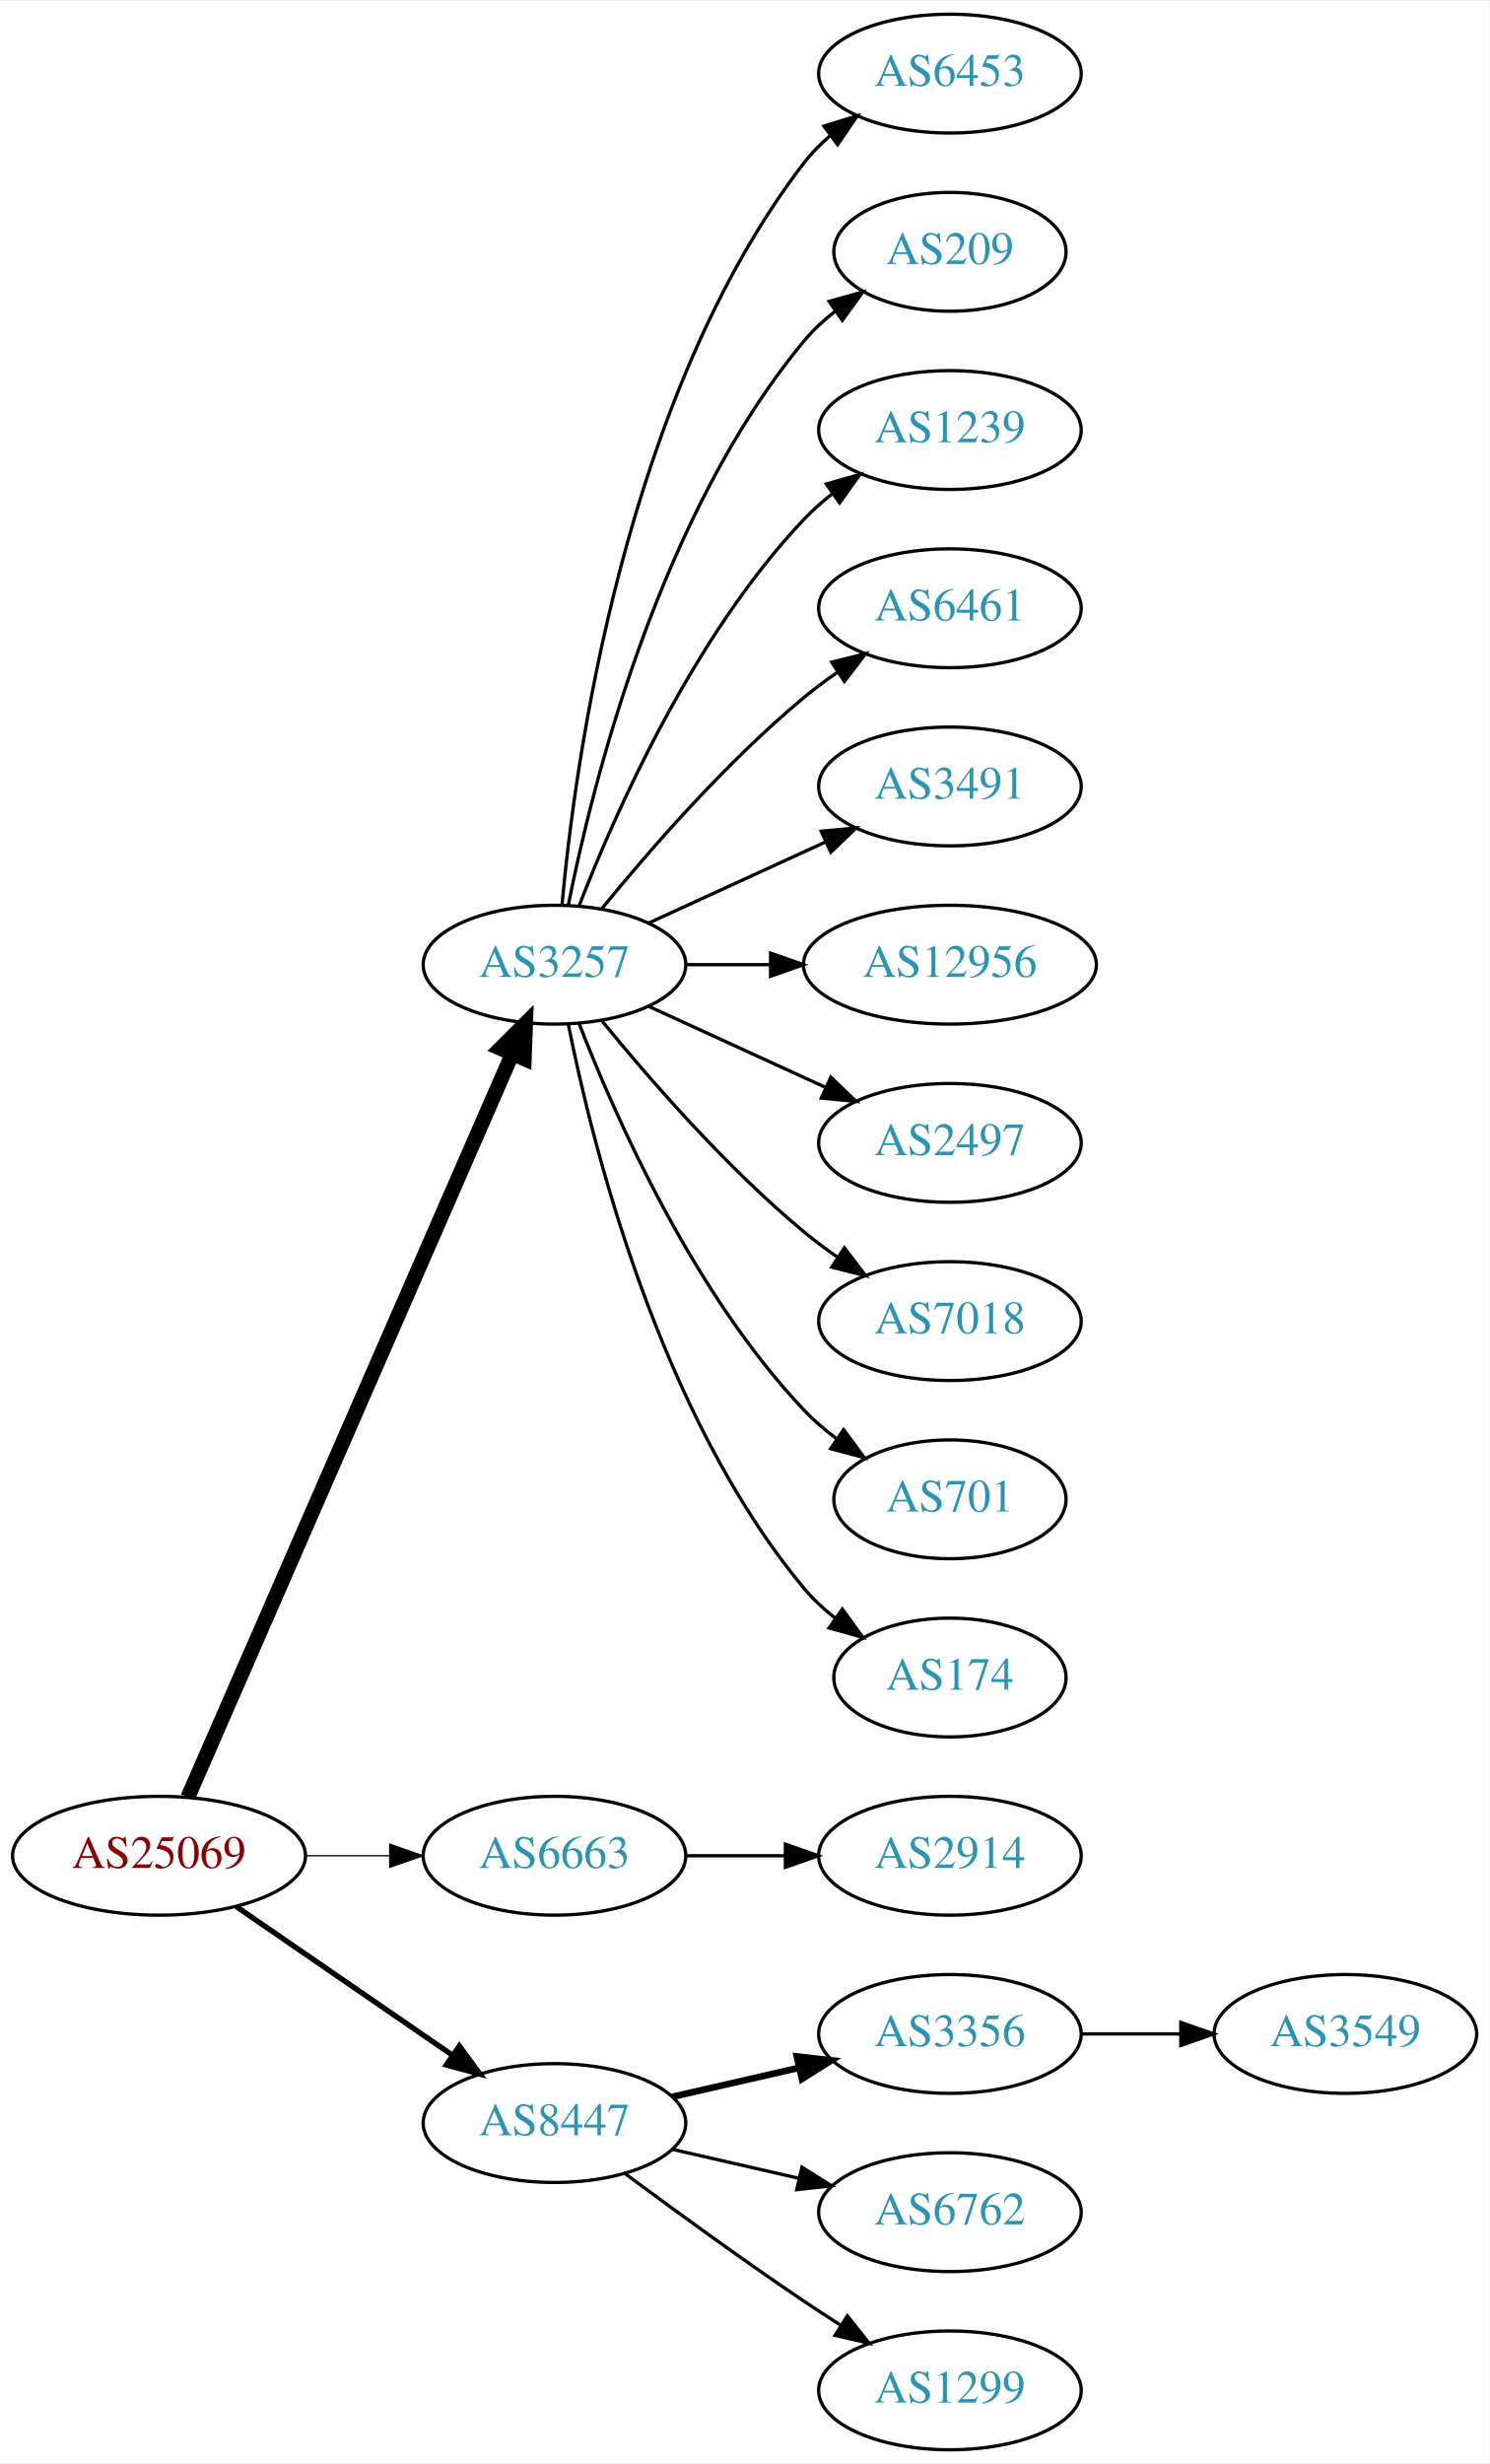
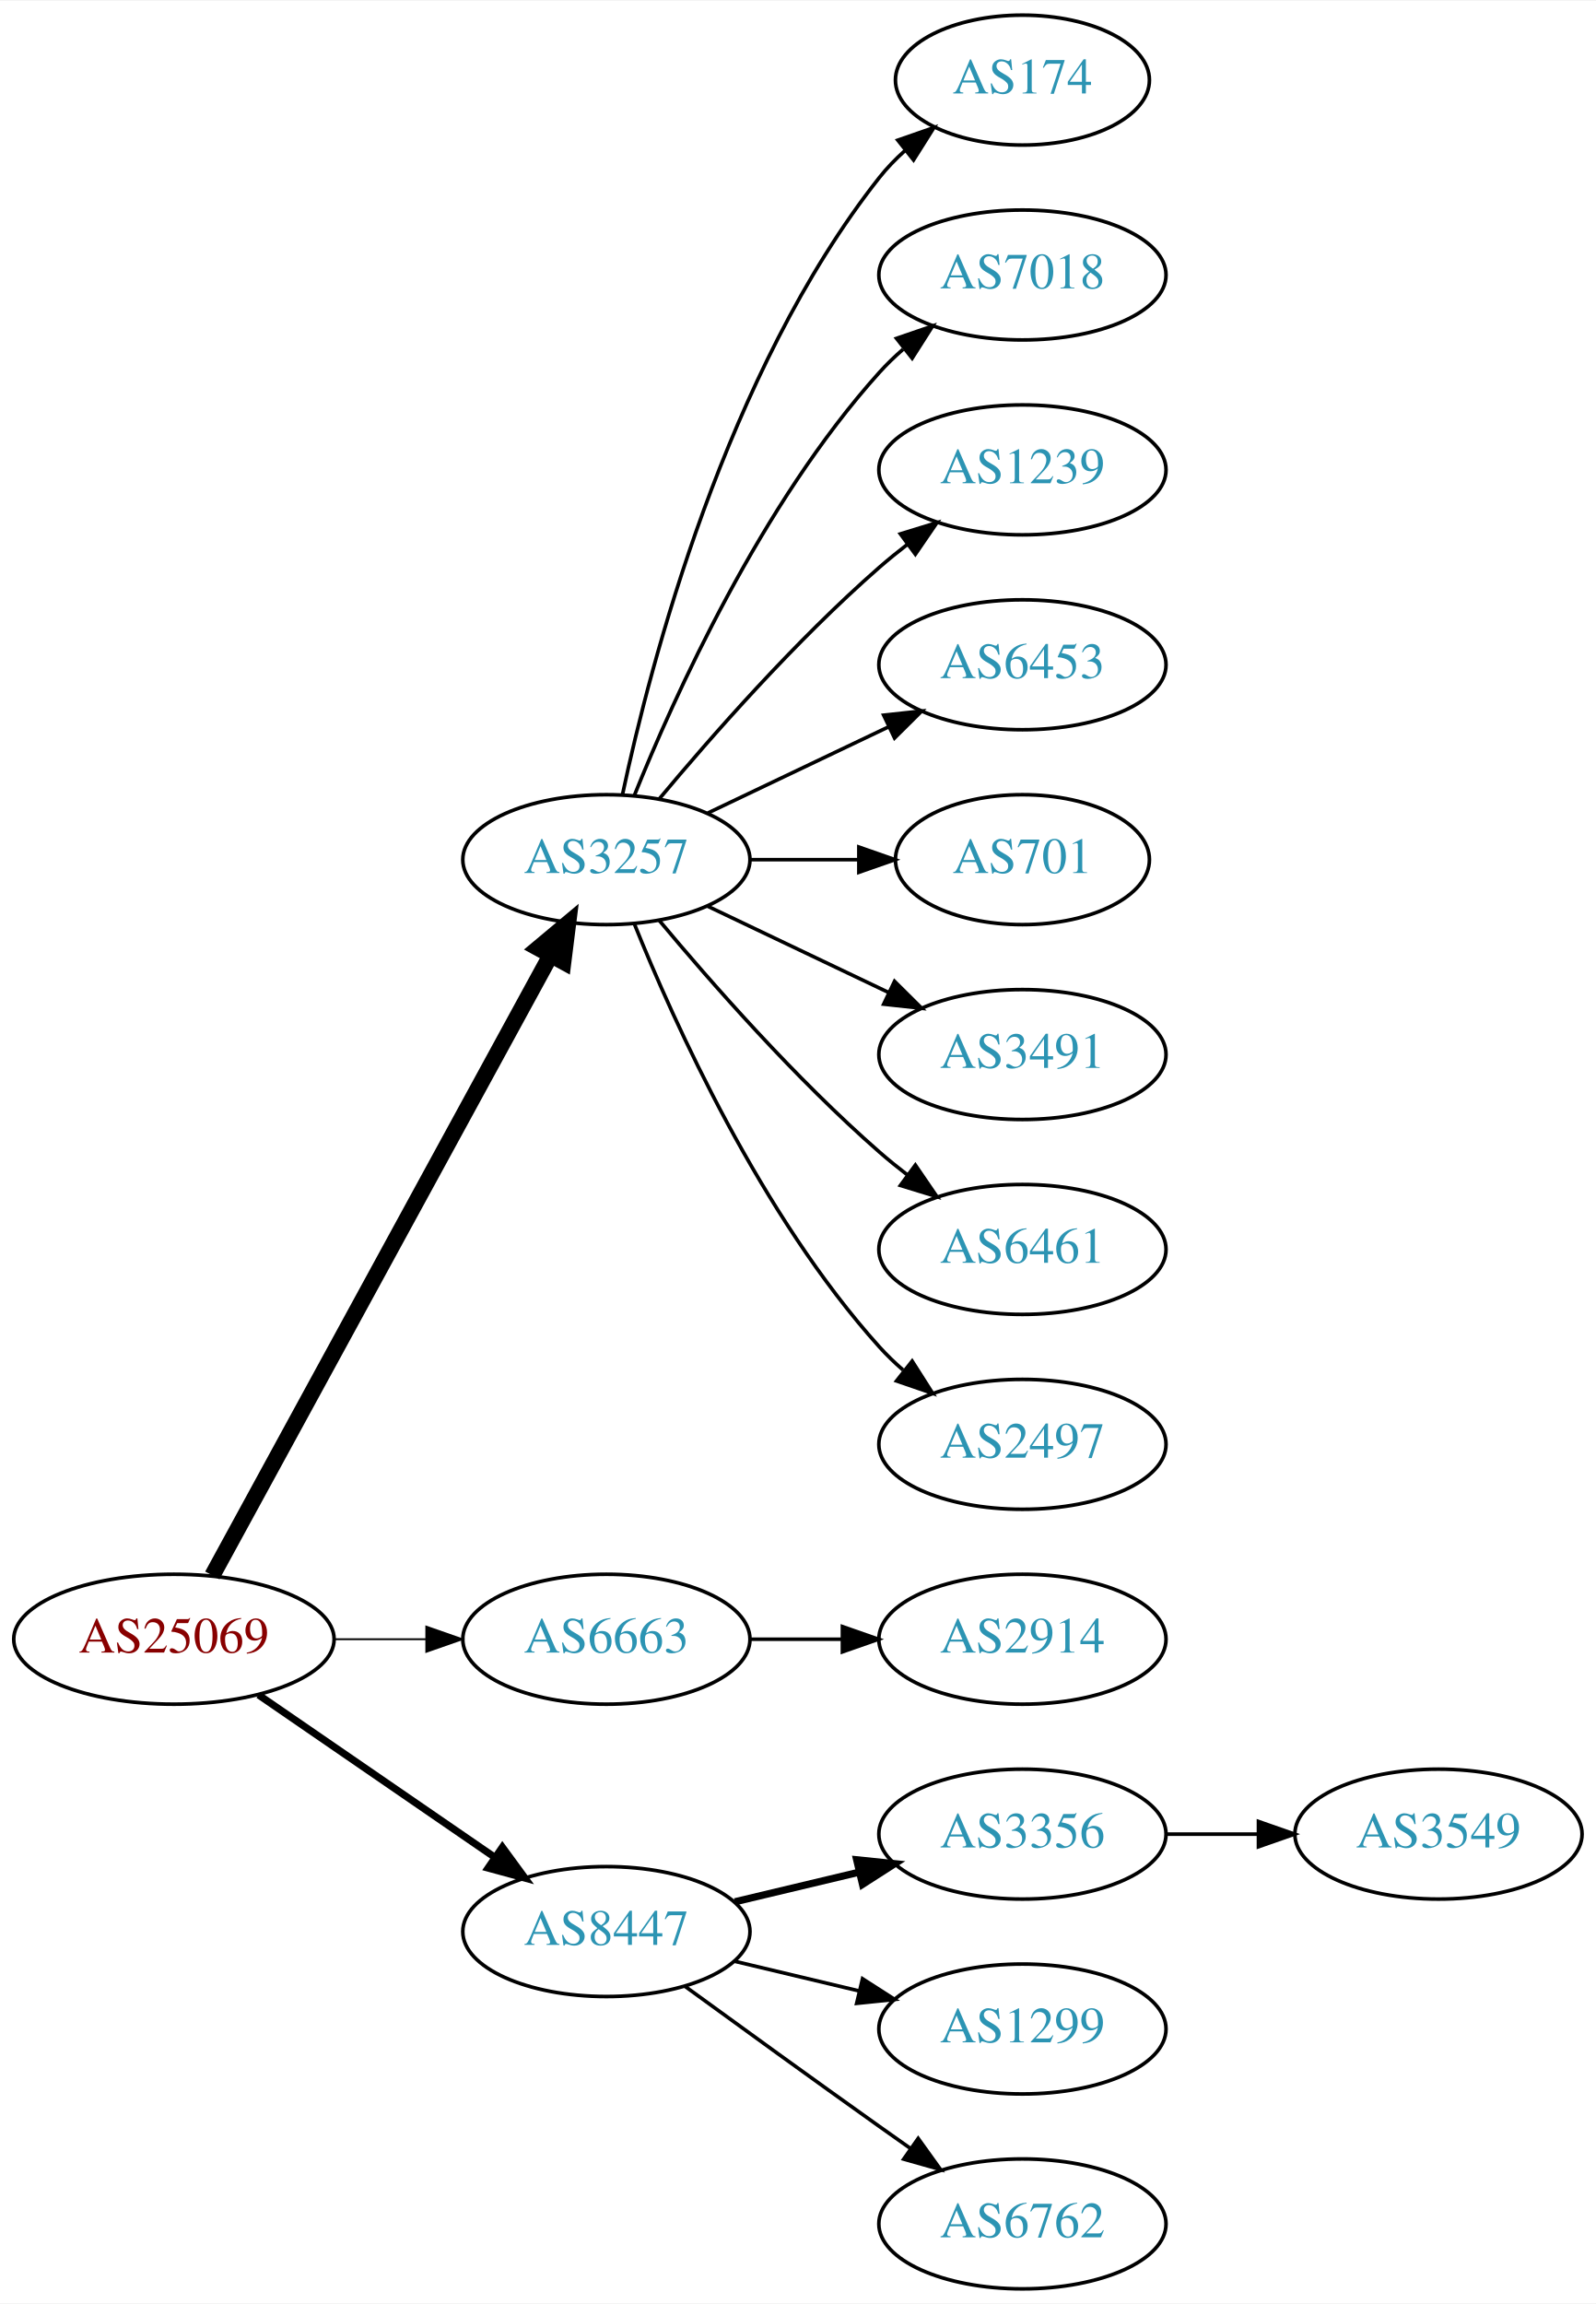
- <svg xmlns="http://www.w3.org/2000/svg" xmlns:xlink="http://www.w3.org/1999/xlink" width="451pt" height="746pt" viewBox="0.00 0.00 451.37 746.00">
-   <g id="graph0" class="graph" transform="scale(1 1) rotate(0) translate(4 742)">
-     <polygon fill="white" stroke="none" points="-4,4 -4,-742 447.37,-742 447.37,4 -4,4" />
+ <svg xmlns="http://www.w3.org/2000/svg" xmlns:xlink="http://www.w3.org/1999/xlink" width="442pt" height="638pt" viewBox="0.00 0.00 442.27 638.00">
+   <g id="graph0" class="graph" transform="scale(1 1) rotate(0) translate(4 634)">
+     <polygon fill="white" stroke="none" points="-4,4 -4,-634 438.271,-634 438.271,4 -4,4" />
    <g id="node1" class="node">
      <g id="a_node1">
        <a xlink:href="/asn/25069" xlink:title="AS25069 ~ OMV Aktiengesellschaft [AT]">
          <ellipse fill="#ffffff" stroke="black" cx="44.196" cy="-180" rx="44.393" ry="18" />
          <text text-anchor="middle" x="44.196" y="-176.3" font-family="Times,serif" font-size="14.00" fill="#880000">AS25069</text>
        </a>
      </g>
    </g>
    <g id="node2" class="node">
      <g id="a_node2">
        <a xlink:href="/asn/3257" xlink:title="AS3257 ~ GTT [DE]">
-           <ellipse fill="#ffffff" stroke="black" cx="164.039" cy="-450" rx="39.794" ry="18" />
-           <text text-anchor="middle" x="164.039" y="-446.3" font-family="Times,serif" font-size="14.00" fill="#2c94b3">AS3257</text>
+           <ellipse fill="#ffffff" stroke="black" cx="164.039" cy="-396" rx="39.794" ry="18" />
+           <text text-anchor="middle" x="164.039" y="-392.3" font-family="Times,serif" font-size="14.00" fill="#2c94b3">AS3257</text>
        </a>
      </g>
    </g>
    <g id="edge1" class="edge">
-       <path fill="none" stroke="black" stroke-width="4.5" d="M52.928,-197.715C73.029,-243.771 127.038,-367.514 151.141,-422.739" />
-       <polygon fill="black" stroke="black" stroke-width="4.5" points="147.669,-424.629 155.278,-432.219 154.887,-421.479 147.669,-424.629" />
+       <path fill="none" stroke="black" stroke-width="4.5" d="M54.84,-197.676C75.521,-235.584 124.234,-324.873 148.613,-369.559" />
+       <polygon fill="black" stroke="black" stroke-width="4.5" points="145.181,-371.49 153.427,-378.383 152.094,-367.718 145.181,-371.49" />
    </g>
    <g id="node3" class="node">
      <g id="a_node3">
        <a xlink:href="/asn/6663" xlink:title="AS6663 ~ Euroweb Romania S.R.L. [RO]">
          <ellipse fill="#ffffff" stroke="black" cx="164.039" cy="-180" rx="39.794" ry="18" />
          <text text-anchor="middle" x="164.039" y="-176.3" font-family="Times,serif" font-size="14.00" fill="#2c94b3">AS6663</text>
        </a>
      </g>
    </g>
    <g id="edge2" class="edge">
-       <path fill="none" stroke="black" stroke-width="0.409" d="M88.407,-180C96.72,-180 105.482,-180 113.965,-180" />
-       <polygon fill="black" stroke="black" stroke-width="0.409" points="114.123,-183.5 124.123,-180 114.123,-176.5 114.123,-183.5" />
+       <path fill="none" stroke="black" stroke-width="0.5" d="M88.407,-180C96.72,-180 105.482,-180 113.965,-180" />
+       <polygon fill="black" stroke="black" stroke-width="0.5" points="114.123,-183.5 124.123,-180 114.123,-176.5 114.123,-183.5" />
    </g>
    <g id="node4" class="node">
      <g id="a_node4">
        <a xlink:href="/asn/8447" xlink:title="AS8447 ~ A1 Telekom Austria AG [AT]">
          <ellipse fill="#ffffff" stroke="black" cx="164.039" cy="-99" rx="39.794" ry="18" />
          <text text-anchor="middle" x="164.039" y="-95.3" font-family="Times,serif" font-size="14.00" fill="#2c94b3">AS8447</text>
        </a>
      </g>
    </g>
    <g id="edge3" class="edge">
-       <path fill="none" stroke="black" stroke-width="1.636" d="M67.639,-164.574C86.22,-151.802 112.781,-133.545 133.161,-119.537" />
-       <polygon fill="black" stroke="black" stroke-width="1.636" points="135.216,-122.371 141.475,-113.822 131.251,-116.602 135.216,-122.371" />
+       <path fill="none" stroke="black" stroke-width="2" d="M67.639,-164.574C86.22,-151.802 112.781,-133.545 133.161,-119.537" />
+       <polygon fill="black" stroke="black" stroke-width="2" points="135.216,-122.371 141.475,-113.822 131.251,-116.602 135.216,-122.371" />
    </g>
    <g id="node5" class="node">
      <g id="a_node5">
-         <a xlink:href="/asn/6453" xlink:title="AS6453 ~ TATA COMMUNICATIONS (AMERICA) INC [US]">
-           <ellipse fill="#ffffff" stroke="black" cx="283.881" cy="-720" rx="39.794" ry="18" />
-           <text text-anchor="middle" x="283.881" y="-716.3" font-family="Times,serif" font-size="14.00" fill="#2c94b3">AS6453</text>
+         <a xlink:href="/asn/174" xlink:title="AS174 ~ Cogent Communications [US]">
+           <ellipse fill="#ffffff" stroke="black" cx="279.332" cy="-612" rx="35.194" ry="18" />
+           <text text-anchor="middle" x="279.332" y="-608.3" font-family="Times,serif" font-size="14.00" fill="#2c94b3">AS174</text>
        </a>
      </g>
    </g>
    <g id="edge4" class="edge">
-       <path fill="none" stroke="black" d="M166.323,-468.117C170.221,-511.332 185.238,-622.131 239.685,-693 241.975,-695.981 244.695,-698.716 247.639,-701.205" />
-       <polygon fill="black" stroke="black" points="245.686,-704.113 255.816,-707.218 249.833,-698.473 245.686,-704.113" />
+       <path fill="none" stroke="black" d="M168.529,-414.16C176.16,-450.03 197.152,-531.155 239.685,-585 241.765,-587.633 244.17,-590.116 246.743,-592.428" />
+       <polygon fill="black" stroke="black" points="244.799,-595.354 254.806,-598.835 249.154,-589.873 244.799,-595.354" />
    </g>
    <g id="node6" class="node">
      <g id="a_node6">
-         <a xlink:href="/asn/209" xlink:title="AS209 ~ CenturyLink Communications, LLC [US]">
-           <ellipse fill="#ffffff" stroke="black" cx="283.881" cy="-666" rx="35.194" ry="18" />
-           <text text-anchor="middle" x="283.881" y="-662.3" font-family="Times,serif" font-size="14.00" fill="#2c94b3">AS209</text>
+         <a xlink:href="/asn/7018" xlink:title="AS7018 ~ AT&amp;T Services, Inc. [US]">
+           <ellipse fill="#ffffff" stroke="black" cx="279.332" cy="-558" rx="39.794" ry="18" />
+           <text text-anchor="middle" x="279.332" y="-554.3" font-family="Times,serif" font-size="14.00" fill="#2c94b3">AS7018</text>
        </a>
      </g>
    </g>
    <g id="edge5" class="edge">
-       <path fill="none" stroke="black" d="M168.237,-468.073C175.401,-504.141 195.675,-586.125 239.685,-639 242.422,-642.288 245.667,-645.298 249.13,-648.017" />
-       <polygon fill="black" stroke="black" points="247.265,-650.983 257.471,-653.827 251.267,-645.239 247.265,-650.983" />
+       <path fill="none" stroke="black" d="M171.786,-413.787C182.837,-441.243 206.891,-494.578 239.685,-531 241.688,-533.224 243.906,-535.363 246.239,-537.397" />
+       <polygon fill="black" stroke="black" points="244.437,-540.433 254.458,-543.873 248.769,-534.935 244.437,-540.433" />
    </g>
    <g id="node7" class="node">
      <g id="a_node7">
        <a xlink:href="/asn/1239" xlink:title="AS1239 ~ Sprint [US]">
-           <ellipse fill="#ffffff" stroke="black" cx="283.881" cy="-612" rx="39.794" ry="18" />
-           <text text-anchor="middle" x="283.881" y="-608.3" font-family="Times,serif" font-size="14.00" fill="#2c94b3">AS1239</text>
+           <ellipse fill="#ffffff" stroke="black" cx="279.332" cy="-504" rx="39.794" ry="18" />
+           <text text-anchor="middle" x="279.332" y="-500.3" font-family="Times,serif" font-size="14.00" fill="#2c94b3">AS1239</text>
        </a>
      </g>
    </g>
    <g id="edge6" class="edge">
-       <path fill="none" stroke="black" d="M171.562,-467.994C182.312,-495.728 205.969,-549.429 239.685,-585 242.271,-587.728 245.188,-590.294 248.257,-592.677" />
-       <polygon fill="black" stroke="black" points="246.411,-595.658 256.605,-598.543 250.435,-589.93 246.411,-595.658" />
+       <path fill="none" stroke="black" d="M178.669,-412.817C192.951,-429.929 216.498,-456.745 239.685,-477 242.151,-479.154 244.789,-481.294 247.487,-483.372" />
+       <polygon fill="black" stroke="black" points="245.512,-486.264 255.641,-489.37 249.66,-480.625 245.512,-486.264" />
    </g>
    <g id="node8" class="node">
      <g id="a_node8">
-         <a xlink:href="/asn/6461" xlink:title="AS6461 ~ Zayo Bandwidth [US]">
-           <ellipse fill="#ffffff" stroke="black" cx="283.881" cy="-558" rx="39.794" ry="18" />
-           <text text-anchor="middle" x="283.881" y="-554.3" font-family="Times,serif" font-size="14.00" fill="#2c94b3">AS6461</text>
+         <a xlink:href="/asn/6453" xlink:title="AS6453 ~ TATA COMMUNICATIONS (AMERICA) INC [US]">
+           <ellipse fill="#ffffff" stroke="black" cx="279.332" cy="-450" rx="39.794" ry="18" />
+           <text text-anchor="middle" x="279.332" y="-446.3" font-family="Times,serif" font-size="14.00" fill="#2c94b3">AS6453</text>
        </a>
      </g>
    </g>
    <g id="edge7" class="edge">
-       <path fill="none" stroke="black" d="M178.458,-467.065C192.572,-484.375 215.987,-511.345 239.685,-531 242.901,-533.668 246.402,-536.27 249.972,-538.741" />
-       <polygon fill="black" stroke="black" points="248.05,-541.666 258.329,-544.236 251.896,-535.817 248.05,-541.666" />
+       <path fill="none" stroke="black" d="M192.175,-408.934C207.169,-416.081 225.99,-425.052 242.213,-432.785" />
+       <polygon fill="black" stroke="black" points="240.884,-436.028 251.417,-437.171 243.895,-429.709 240.884,-436.028" />
    </g>
    <g id="node9" class="node">
      <g id="a_node9">
-         <a xlink:href="/asn/3491" xlink:title="AS3491 ~ PCCW Global, Inc. [US]">
-           <ellipse fill="#ffffff" stroke="black" cx="283.881" cy="-504" rx="39.794" ry="18" />
-           <text text-anchor="middle" x="283.881" y="-500.3" font-family="Times,serif" font-size="14.00" fill="#2c94b3">AS3491</text>
+         <a xlink:href="/asn/701" xlink:title="AS701 ~ UUNET [US]">
+           <ellipse fill="#ffffff" stroke="black" cx="279.332" cy="-396" rx="35.194" ry="18" />
+           <text text-anchor="middle" x="279.332" y="-392.3" font-family="Times,serif" font-size="14.00" fill="#2c94b3">AS701</text>
        </a>
      </g>
    </g>
    <g id="edge8" class="edge">
-       <path fill="none" stroke="black" d="M192.667,-462.661C208.624,-469.973 228.895,-479.261 246.178,-487.181" />
-       <polygon fill="black" stroke="black" points="244.876,-490.435 255.425,-491.419 247.793,-484.071 244.876,-490.435" />
+       <path fill="none" stroke="black" d="M203.711,-396C213.416,-396 223.907,-396 233.87,-396" />
+       <polygon fill="black" stroke="black" points="234.006,-399.5 244.006,-396 234.006,-392.5 234.006,-399.5" />
    </g>
    <g id="node10" class="node">
      <g id="a_node10">
-         <a xlink:href="/asn/12956" xlink:title="AS12956 ~ TELXIUS [ES]">
-           <ellipse fill="#ffffff" stroke="black" cx="283.881" cy="-450" rx="44.393" ry="18" />
-           <text text-anchor="middle" x="283.881" y="-446.3" font-family="Times,serif" font-size="14.00" fill="#2c94b3">AS12956</text>
+         <a xlink:href="/asn/3491" xlink:title="AS3491 ~ PCCW Global, Inc. [US]">
+           <ellipse fill="#ffffff" stroke="black" cx="279.332" cy="-342" rx="39.794" ry="18" />
+           <text text-anchor="middle" x="279.332" y="-338.3" font-family="Times,serif" font-size="14.00" fill="#2c94b3">AS3491</text>
        </a>
      </g>
    </g>
    <g id="edge9" class="edge">
-       <path fill="none" stroke="black" d="M203.951,-450C212.054,-450 220.729,-450 229.255,-450" />
-       <polygon fill="black" stroke="black" points="229.533,-453.5 239.533,-450 229.533,-446.5 229.533,-453.5" />
+       <path fill="none" stroke="black" d="M192.175,-383.066C207.169,-375.919 225.99,-366.948 242.213,-359.215" />
+       <polygon fill="black" stroke="black" points="243.895,-362.291 251.417,-354.829 240.884,-355.972 243.895,-362.291" />
    </g>
    <g id="node11" class="node">
      <g id="a_node11">
-         <a xlink:href="/asn/2497" xlink:title="AS2497 ~ Internet Initiative Japan Inc. [JP]">
-           <ellipse fill="#ffffff" stroke="black" cx="283.881" cy="-396" rx="39.794" ry="18" />
-           <text text-anchor="middle" x="283.881" y="-392.3" font-family="Times,serif" font-size="14.00" fill="#2c94b3">AS2497</text>
+         <a xlink:href="/asn/6461" xlink:title="AS6461 ~ Zayo Bandwidth [US]">
+           <ellipse fill="#ffffff" stroke="black" cx="279.332" cy="-288" rx="39.794" ry="18" />
+           <text text-anchor="middle" x="279.332" y="-284.3" font-family="Times,serif" font-size="14.00" fill="#2c94b3">AS6461</text>
        </a>
      </g>
    </g>
    <g id="edge10" class="edge">
-       <path fill="none" stroke="black" d="M192.667,-437.339C208.624,-430.027 228.895,-420.739 246.178,-412.819" />
-       <polygon fill="black" stroke="black" points="247.793,-415.929 255.425,-408.581 244.876,-409.565 247.793,-415.929" />
+       <path fill="none" stroke="black" d="M178.669,-379.183C192.951,-362.071 216.498,-335.255 239.685,-315 242.151,-312.846 244.789,-310.706 247.487,-308.628" />
+       <polygon fill="black" stroke="black" points="249.66,-311.375 255.641,-302.63 245.512,-305.736 249.66,-311.375" />
    </g>
    <g id="node12" class="node">
      <g id="a_node12">
-         <a xlink:href="/asn/7018" xlink:title="AS7018 ~ AT&amp;T Services, Inc. [US]">
-           <ellipse fill="#ffffff" stroke="black" cx="283.881" cy="-342" rx="39.794" ry="18" />
-           <text text-anchor="middle" x="283.881" y="-338.3" font-family="Times,serif" font-size="14.00" fill="#2c94b3">AS7018</text>
+         <a xlink:href="/asn/2497" xlink:title="AS2497 ~ Internet Initiative Japan Inc. [JP]">
+           <ellipse fill="#ffffff" stroke="black" cx="279.332" cy="-234" rx="39.794" ry="18" />
+           <text text-anchor="middle" x="279.332" y="-230.3" font-family="Times,serif" font-size="14.00" fill="#2c94b3">AS2497</text>
        </a>
      </g>
    </g>
    <g id="edge11" class="edge">
-       <path fill="none" stroke="black" d="M178.458,-432.935C192.572,-415.625 215.987,-388.655 239.685,-369 242.901,-366.332 246.402,-363.73 249.972,-361.259" />
-       <polygon fill="black" stroke="black" points="251.896,-364.183 258.329,-355.764 248.05,-358.334 251.896,-364.183" />
+       <path fill="none" stroke="black" d="M171.786,-378.213C182.837,-350.757 206.891,-297.422 239.685,-261 241.688,-258.776 243.906,-256.637 246.239,-254.603" />
+       <polygon fill="black" stroke="black" points="248.769,-257.065 254.458,-248.127 244.437,-251.567 248.769,-257.065" />
    </g>
    <g id="node13" class="node">
      <g id="a_node13">
-         <a xlink:href="/asn/701" xlink:title="AS701 ~ UUNET [US]">
-           <ellipse fill="#ffffff" stroke="black" cx="283.881" cy="-288" rx="35.194" ry="18" />
-           <text text-anchor="middle" x="283.881" y="-284.3" font-family="Times,serif" font-size="14.00" fill="#2c94b3">AS701</text>
+         <a xlink:href="/asn/2914" xlink:title="AS2914 ~ NTT America, Inc. [US]">
+           <ellipse fill="#ffffff" stroke="black" cx="279.332" cy="-180" rx="39.794" ry="18" />
+           <text text-anchor="middle" x="279.332" y="-176.3" font-family="Times,serif" font-size="14.00" fill="#2c94b3">AS2914</text>
        </a>
      </g>
    </g>
    <g id="edge12" class="edge">
-       <path fill="none" stroke="black" d="M171.562,-432.006C182.312,-404.272 205.969,-350.571 239.685,-315 242.628,-311.895 246.001,-308.999 249.537,-306.345" />
-       <polygon fill="black" stroke="black" points="251.666,-309.129 257.956,-300.603 247.722,-303.346 251.666,-309.129" />
+       <path fill="none" stroke="black" d="M203.711,-180C211.914,-180 220.678,-180 229.21,-180" />
+       <polygon fill="black" stroke="black" points="229.449,-183.5 239.449,-180 229.449,-176.5 229.449,-183.5" />
    </g>
    <g id="node14" class="node">
      <g id="a_node14">
-         <a xlink:href="/asn/174" xlink:title="AS174 ~ Cogent Communications [US]">
-           <ellipse fill="#ffffff" stroke="black" cx="283.881" cy="-234" rx="35.194" ry="18" />
-           <text text-anchor="middle" x="283.881" y="-230.3" font-family="Times,serif" font-size="14.00" fill="#2c94b3">AS174</text>
+         <a xlink:href="/asn/3356" xlink:title="AS3356 ~ Level 3 Parent, LLC [US]">
+           <ellipse fill="#ffffff" stroke="black" cx="279.332" cy="-126" rx="39.794" ry="18" />
+           <text text-anchor="middle" x="279.332" y="-122.3" font-family="Times,serif" font-size="14.00" fill="#2c94b3">AS3356</text>
        </a>
      </g>
    </g>
    <g id="edge13" class="edge">
-       <path fill="none" stroke="black" d="M168.237,-431.927C175.401,-395.859 195.675,-313.875 239.685,-261 242.422,-257.712 245.667,-254.702 249.13,-251.983" />
-       <polygon fill="black" stroke="black" points="251.267,-254.761 257.471,-246.173 247.265,-249.017 251.267,-254.761" />
+       <path fill="none" stroke="black" stroke-width="2" d="M199.646,-107.248C210.517,-109.838 222.671,-112.735 234.114,-115.462" />
+       <polygon fill="black" stroke="black" stroke-width="2" points="233.397,-118.889 243.936,-117.803 235.02,-112.08 233.397,-118.889" />
    </g>
    <g id="node15" class="node">
      <g id="a_node15">
-         <a xlink:href="/asn/2914" xlink:title="AS2914 ~ NTT America, Inc. [US]">
-           <ellipse fill="#ffffff" stroke="black" cx="283.881" cy="-180" rx="39.794" ry="18" />
-           <text text-anchor="middle" x="283.881" y="-176.3" font-family="Times,serif" font-size="14.00" fill="#2c94b3">AS2914</text>
+         <a xlink:href="/asn/1299" xlink:title="AS1299 ~ Telia Carrier [EU]">
+           <ellipse fill="#ffffff" stroke="black" cx="279.332" cy="-72" rx="39.794" ry="18" />
+           <text text-anchor="middle" x="279.332" y="-68.3" font-family="Times,serif" font-size="14.00" fill="#2c94b3">AS1299</text>
        </a>
      </g>
    </g>
    <g id="edge14" class="edge">
-       <path fill="none" stroke="black" d="M203.951,-180C213.505,-180 223.854,-180 233.817,-180" />
-       <polygon fill="black" stroke="black" points="234.009,-183.5 244.009,-180 234.009,-176.5 234.009,-183.5" />
+       <path fill="none" stroke="black" d="M199.646,-90.752C210.517,-88.162 222.671,-85.265 234.114,-82.538" />
+       <polygon fill="black" stroke="black" points="235.02,-85.92 243.936,-80.197 233.397,-79.111 235.02,-85.92" />
    </g>
    <g id="node16" class="node">
      <g id="a_node16">
-         <a xlink:href="/asn/3356" xlink:title="AS3356 ~ Level 3 Parent, LLC [US]">
-           <ellipse fill="#ffffff" stroke="black" cx="283.881" cy="-126" rx="39.794" ry="18" />
-           <text text-anchor="middle" x="283.881" y="-122.3" font-family="Times,serif" font-size="14.00" fill="#2c94b3">AS3356</text>
+         <a xlink:href="/asn/6762" xlink:title="AS6762 ~ TELECOM ITALIA SPARKLE S.p.A. [IT]">
+           <ellipse fill="#ffffff" stroke="black" cx="279.332" cy="-18" rx="39.794" ry="18" />
+           <text text-anchor="middle" x="279.332" y="-14.3" font-family="Times,serif" font-size="14.00" fill="#2c94b3">AS6762</text>
        </a>
      </g>
    </g>
    <g id="edge15" class="edge">
-       <path fill="none" stroke="black" stroke-width="2" d="M199.758,-106.955C211.758,-109.704 225.379,-112.825 238.071,-115.733" />
-       <polygon fill="black" stroke="black" stroke-width="2" points="237.474,-119.187 248.003,-118.009 239.037,-112.364 237.474,-119.187" />
+       <path fill="none" stroke="black" d="M185.887,-83.778C200.821,-72.909 221.435,-57.975 239.685,-45 242.506,-42.995 245.449,-40.915 248.397,-38.841" />
+       <polygon fill="black" stroke="black" points="250.443,-41.681 256.621,-33.074 246.424,-35.95 250.443,-41.681" />
    </g>
    <g id="node17" class="node">
      <g id="a_node17">
-         <a xlink:href="/asn/6762" xlink:title="AS6762 ~ TELECOM ITALIA SPARKLE S.p.A. [IT]">
-           <ellipse fill="#ffffff" stroke="black" cx="283.881" cy="-72" rx="39.794" ry="18" />
-           <text text-anchor="middle" x="283.881" y="-68.3" font-family="Times,serif" font-size="14.00" fill="#2c94b3">AS6762</text>
+         <a xlink:href="/asn/3549" xlink:title="AS3549 ~ Level 3 Parent, LLC [US]">
+           <ellipse fill="#ffffff" stroke="black" cx="394.625" cy="-126" rx="39.794" ry="18" />
+           <text text-anchor="middle" x="394.625" y="-122.3" font-family="Times,serif" font-size="14.00" fill="#2c94b3">AS3549</text>
        </a>
      </g>
    </g>
    <g id="edge16" class="edge">
-       <path fill="none" stroke="black" d="M199.758,-91.045C211.758,-88.296 225.379,-85.175 238.071,-82.267" />
-       <polygon fill="black" stroke="black" points="239.037,-85.636 248.003,-79.991 237.474,-78.813 239.037,-85.636" />
-     </g>
-     <g id="node18" class="node">
-       <g id="a_node18">
-         <a xlink:href="/asn/1299" xlink:title="AS1299 ~ Telia Carrier [EU]">
-           <ellipse fill="#ffffff" stroke="black" cx="283.881" cy="-18" rx="39.794" ry="18" />
-           <text text-anchor="middle" x="283.881" y="-14.3" font-family="Times,serif" font-size="14.00" fill="#2c94b3">AS1299</text>
-         </a>
-       </g>
-     </g>
-     <g id="edge17" class="edge">
-       <path fill="none" stroke="black" d="M185.369,-83.723C200.231,-72.696 220.976,-57.593 239.685,-45 243.234,-42.611 246.984,-40.161 250.733,-37.758" />
-       <polygon fill="black" stroke="black" points="252.801,-40.591 259.381,-32.288 249.059,-34.675 252.801,-40.591" />
-     </g>
-     <g id="node19" class="node">
-       <g id="a_node19">
-         <a xlink:href="/asn/3549" xlink:title="AS3549 ~ Level 3 Parent, LLC [US]">
-           <ellipse fill="#ffffff" stroke="black" cx="403.724" cy="-126" rx="39.794" ry="18" />
-           <text text-anchor="middle" x="403.724" y="-122.3" font-family="Times,serif" font-size="14.00" fill="#2c94b3">AS3549</text>
-         </a>
-       </g>
-     </g>
-     <g id="edge18" class="edge">
-       <path fill="none" stroke="black" d="M323.794,-126C333.347,-126 343.697,-126 353.659,-126" />
-       <polygon fill="black" stroke="black" points="353.852,-129.5 363.852,-126 353.852,-122.5 353.852,-129.5" />
+       <path fill="none" stroke="black" d="M319.004,-126C327.207,-126 335.971,-126 344.503,-126" />
+       <polygon fill="black" stroke="black" points="344.742,-129.5 354.742,-126 344.742,-122.5 344.742,-129.5" />
    </g>
  </g>
</svg>
